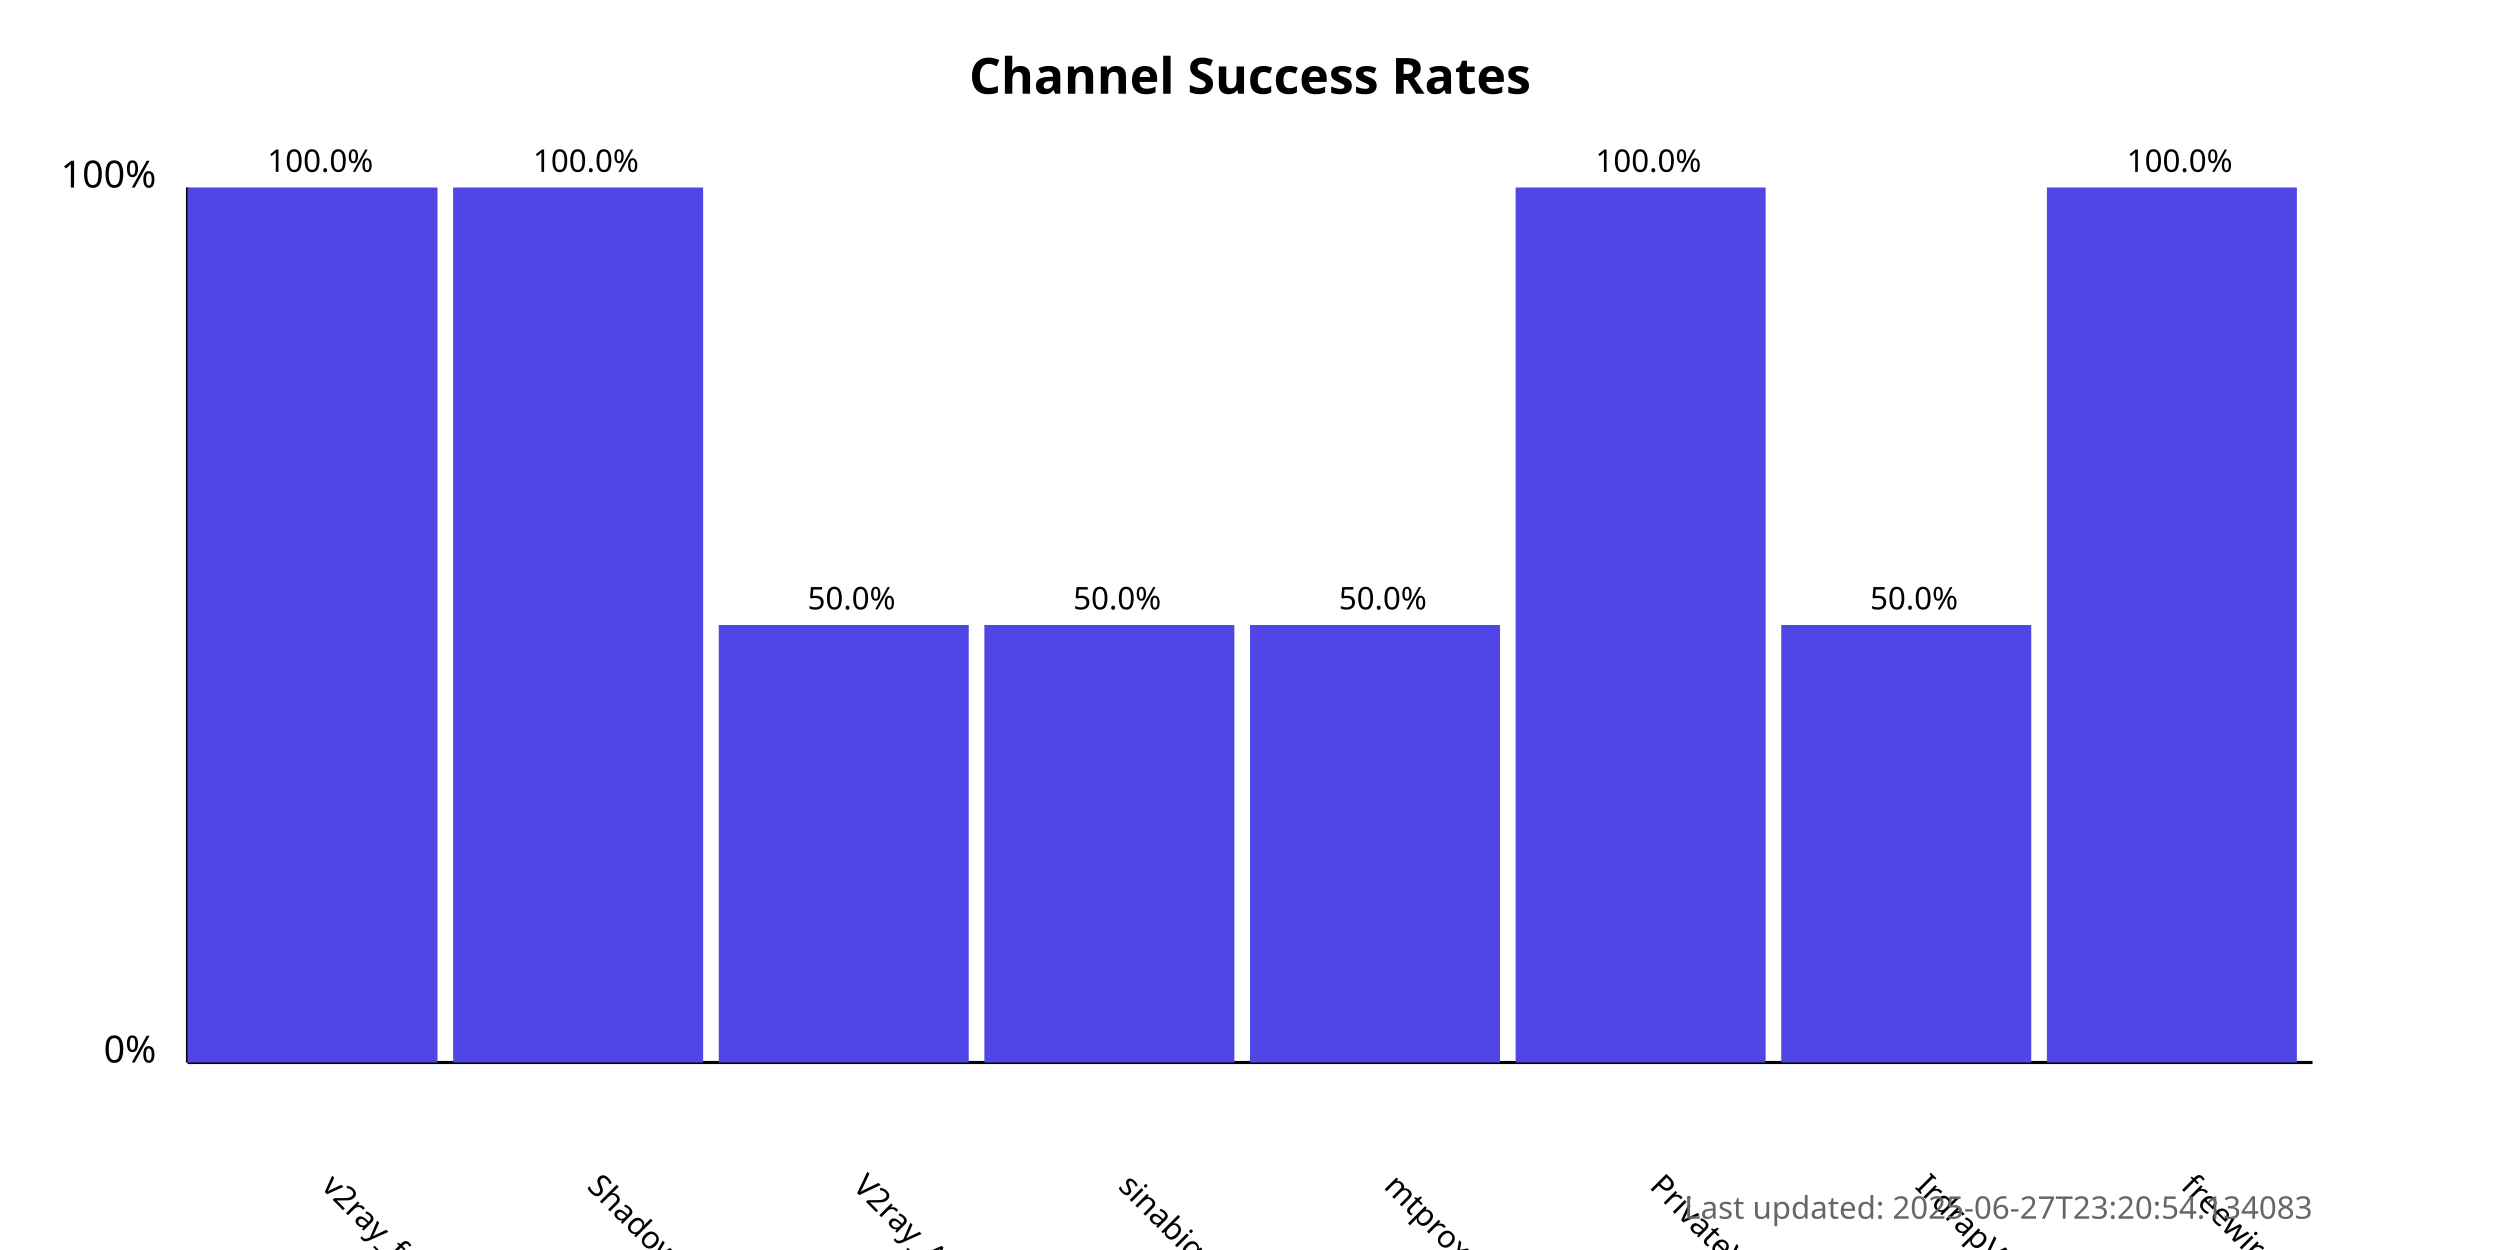
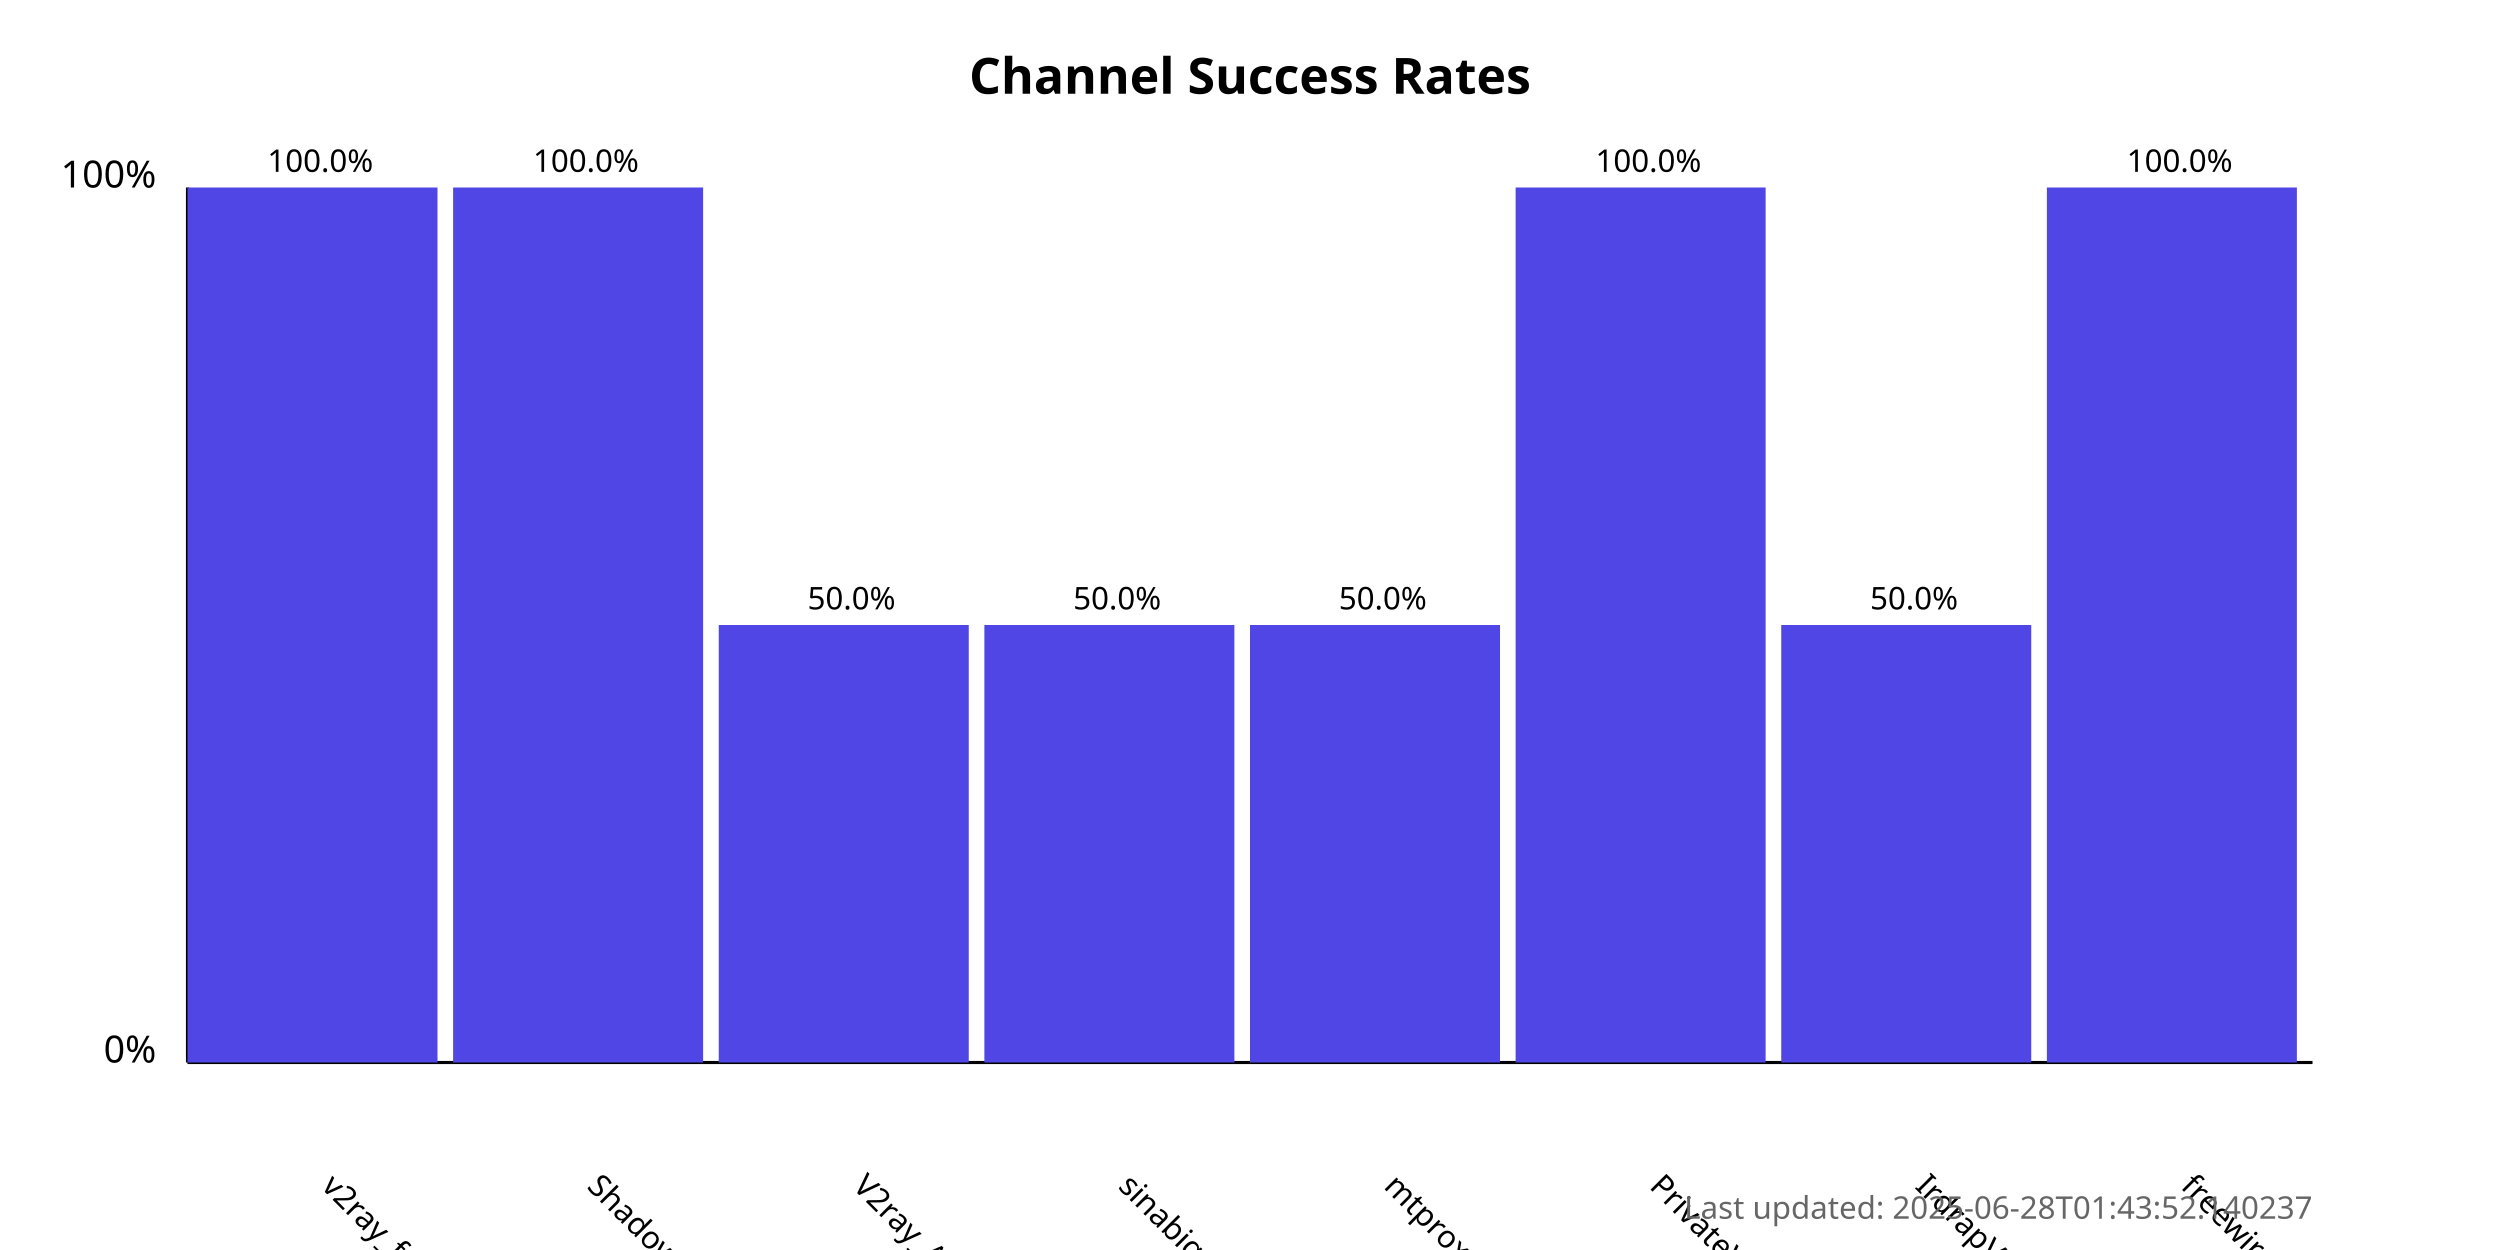
<svg xmlns="http://www.w3.org/2000/svg" width="800" height="400">
  <style>
            .chart-title { font: bold 16px sans-serif; }
            .axis-label { font: 12px sans-serif; }
            .tick-label { font: 10px sans-serif; }
            .bar { fill: #4f46e5; }
            .bar:hover { fill: #6366f1; }
            .timestamp { font: 10px sans-serif; fill: #666; }
        </style>
  <text x="400.0" y="30" text-anchor="middle" class="chart-title">
            Channel Success Rates
        </text>
  <line x1="60" y1="340" x2="60" y2="60" stroke="black" stroke-width="1" />
  <line x1="60" y1="340" x2="740" y2="340" stroke="black" stroke-width="1" />
  <text x="50" y="340" text-anchor="end" class="axis-label">0%</text>
  <text x="50" y="60" text-anchor="end" class="axis-label">100%</text>
  <g>
    <rect x="60" y="60.0" width="80.0" height="280.0" class="bar" />
    <text x="102.5" y="380" transform="rotate(45, 102.5, 380)" text-anchor="start" class="tick-label">
                v2ray_free_conf
            </text>
    <text x="102.5" y="55.0" text-anchor="middle" class="tick-label">
                100.0%
            </text>
  </g>
  <g>
    <rect x="145.0" y="60.0" width="80.0" height="280.0" class="bar" />
    <text x="187.5" y="380" transform="rotate(45, 187.5, 380)" text-anchor="start" class="tick-label">
                ShadowProxy66
            </text>
    <text x="187.5" y="55.0" text-anchor="middle" class="tick-label">
                100.0%
            </text>
  </g>
  <g>
    <rect x="230.0" y="200.0" width="80.0" height="140.0" class="bar" />
    <text x="272.5" y="380" transform="rotate(45, 272.5, 380)" text-anchor="start" class="tick-label">
                V2ray_Alpha
            </text>
    <text x="272.5" y="195.0" text-anchor="middle" class="tick-label">
                50.0%
            </text>
  </g>
  <g>
    <rect x="315.0" y="200.0" width="80.0" height="140.0" class="bar" />
    <text x="357.5" y="380" transform="rotate(45, 357.5, 380)" text-anchor="start" class="tick-label">
                sinabigo
            </text>
    <text x="357.5" y="195.0" text-anchor="middle" class="tick-label">
                50.0%
            </text>
  </g>
  <g>
    <rect x="400.0" y="200.0" width="80.0" height="140.0" class="bar" />
    <text x="442.5" y="380" transform="rotate(45, 442.5, 380)" text-anchor="start" class="tick-label">
                mtproxy_lists
            </text>
    <text x="442.5" y="195.0" text-anchor="middle" class="tick-label">
                50.0%
            </text>
  </g>
  <g>
    <rect x="485.0" y="60.0" width="80.0" height="280.0" class="bar" />
    <text x="527.5" y="380" transform="rotate(45, 527.5, 380)" text-anchor="start" class="tick-label">
                PrivateVPNs
            </text>
    <text x="527.5" y="55.0" text-anchor="middle" class="tick-label">
                100.0%
            </text>
  </g>
  <g>
    <rect x="570.0" y="200.0" width="80.0" height="140.0" class="bar" />
    <text x="612.5" y="380" transform="rotate(45, 612.5, 380)" text-anchor="start" class="tick-label">
                IrdrapVPNnews
            </text>
    <text x="612.5" y="195.0" text-anchor="middle" class="tick-label">
                50.0%
            </text>
  </g>
  <g>
    <rect x="655.0" y="60.0" width="80.0" height="280.0" class="bar" />
    <text x="697.5" y="380" transform="rotate(45, 697.5, 380)" text-anchor="start" class="tick-label">
                freewireguard
            </text>
    <text x="697.5" y="55.0" text-anchor="middle" class="tick-label">
                100.0%
            </text>
  </g>
  <text x="740" y="390" text-anchor="end" class="timestamp">
-             Last updated: 2025-06-27T23:20:54.134083
+             Last updated: 2025-06-28T01:43:52.140237
        </text>
</svg>
